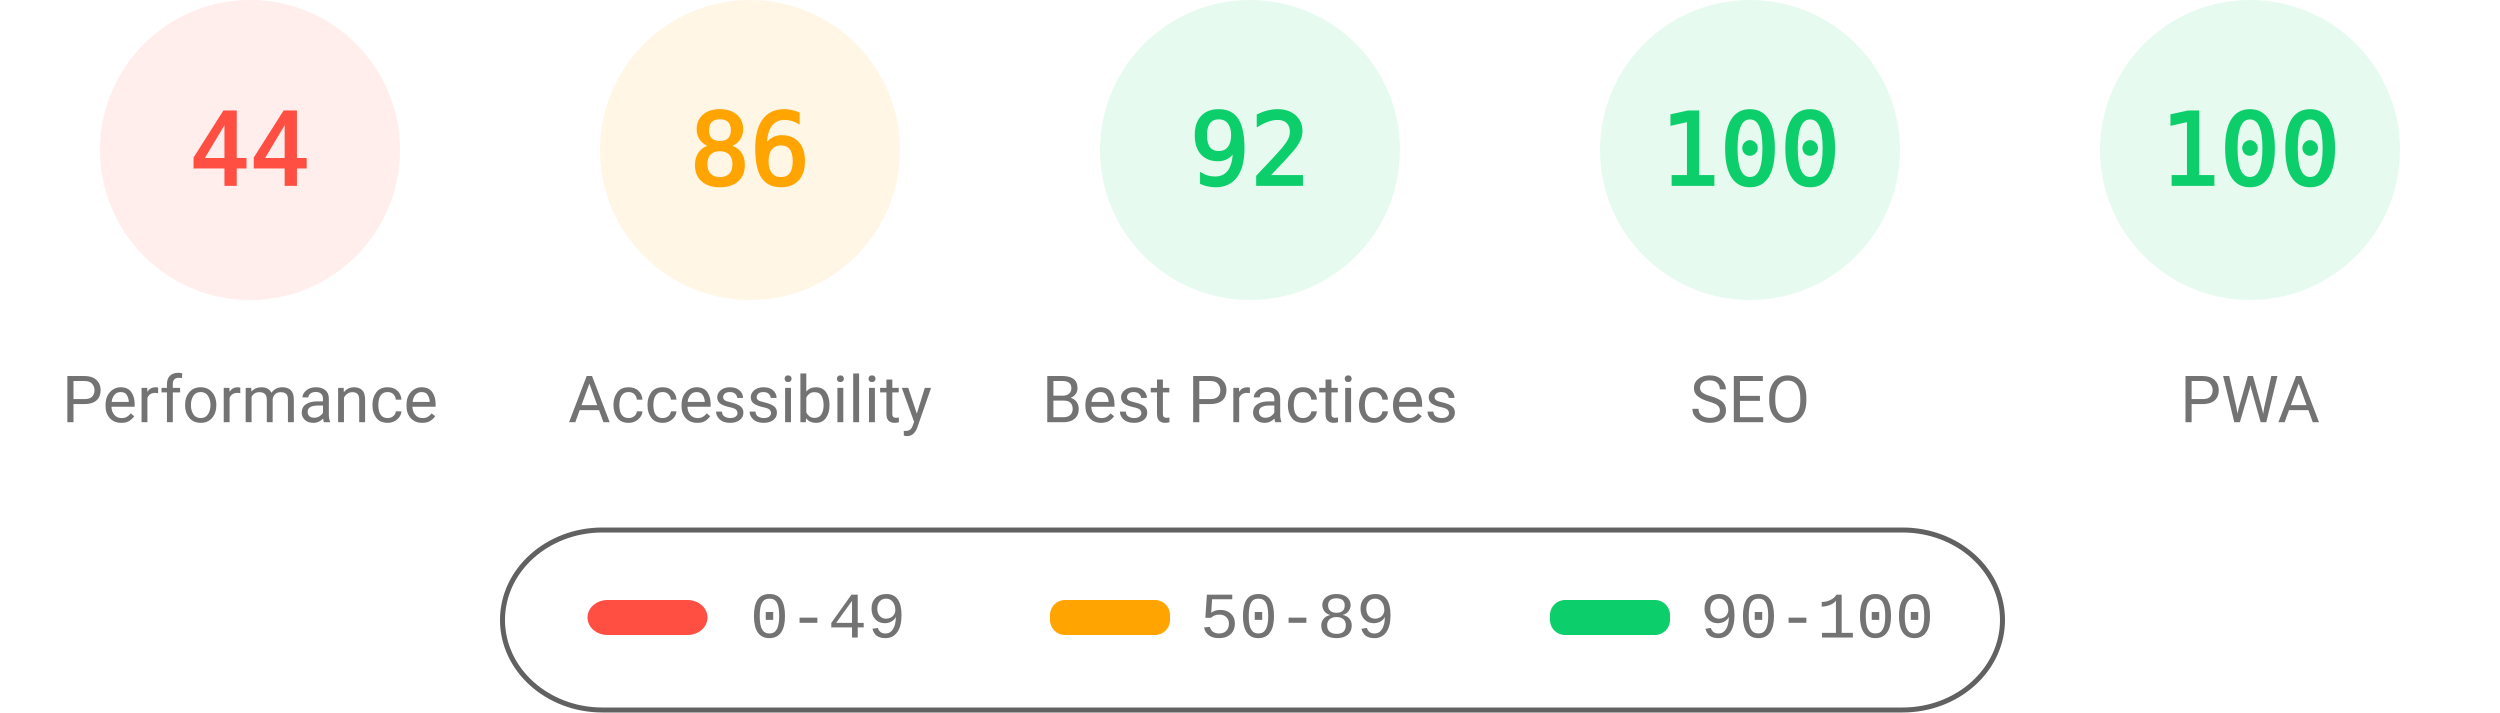
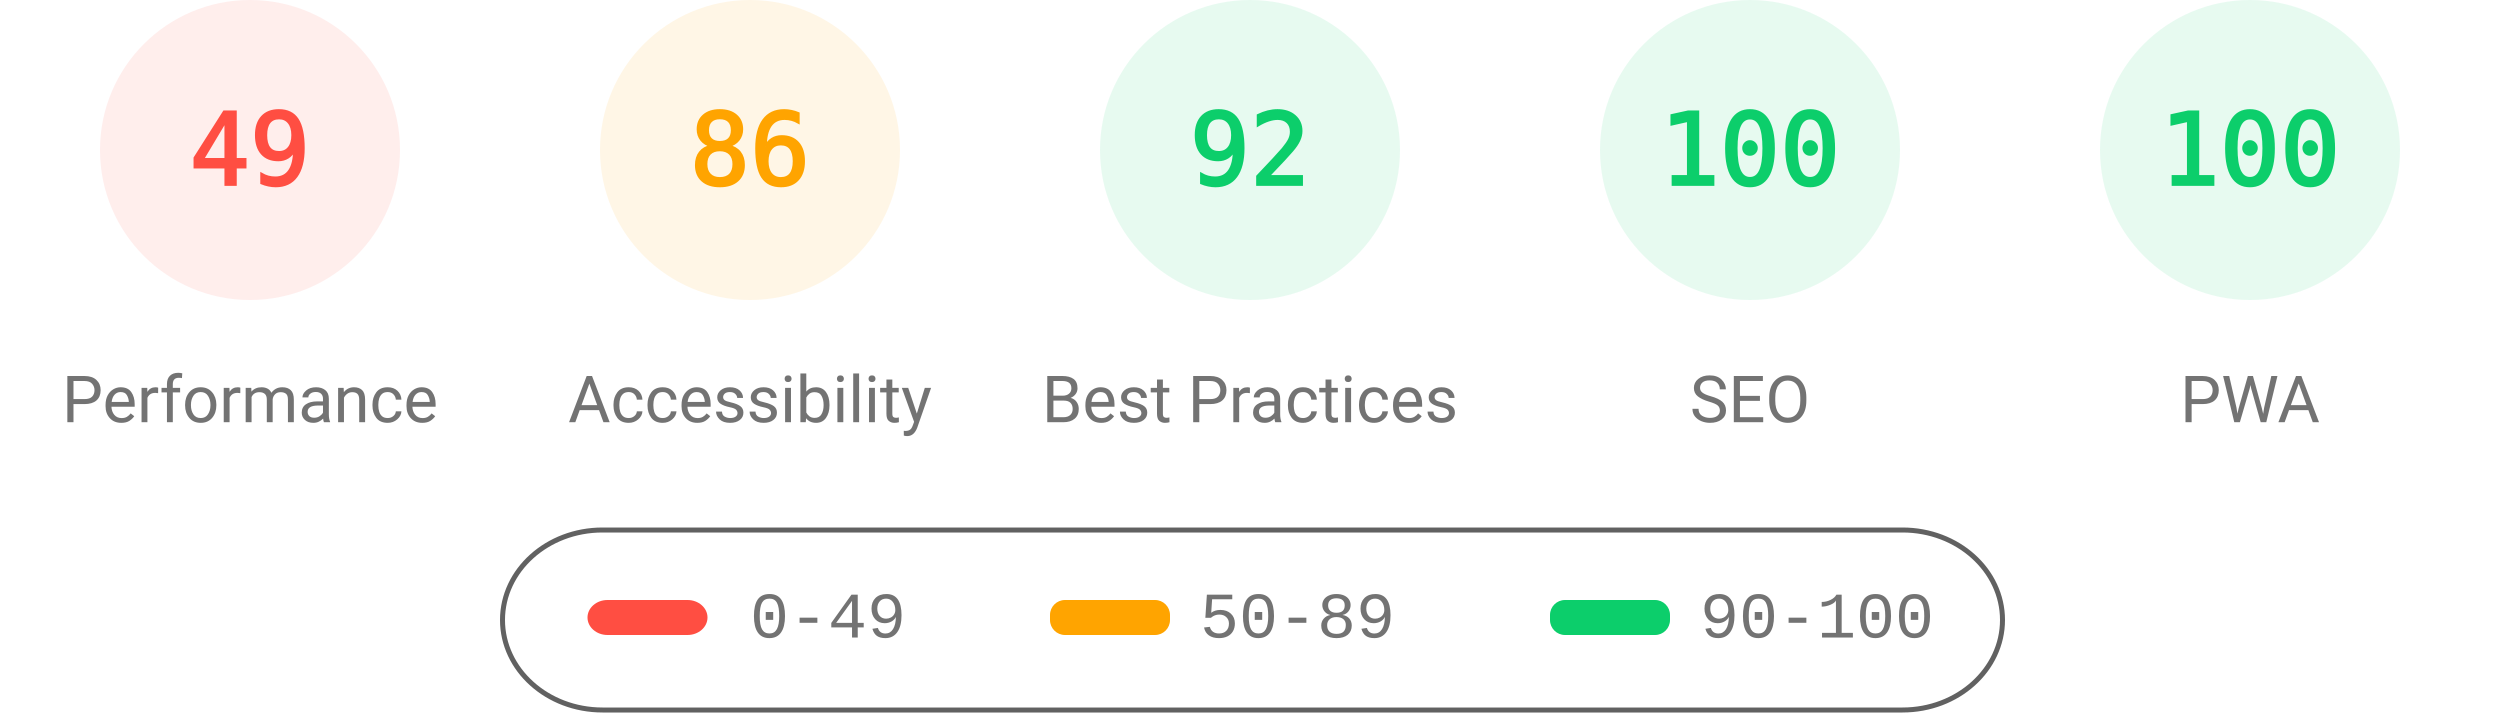
<svg xmlns="http://www.w3.org/2000/svg" fill="none" width="1000" height="285">
  <style>.gauge-base{opacity:.1}.gauge-arc{fill:none;animation-delay:250ms;stroke-linecap:round;transform:rotate(-90deg);transform-origin:100px 60px;animation:load-gauge 1s ease forwards}.guage-text{font-size:40px;font-family:monospace;text-align:center}.guage-red{color:#ff4e42;fill:#ff4e42;stroke:#ff4e42}.guage-orange{color:#ffa400;fill:#ffa400;stroke:#ffa400}.guage-green{color:#0cce6b;fill:#0cce6b;stroke:#0cce6b}.guage-undefined{color:#5c5c5c;fill:#5c5c5c;stroke:#5c5c5c}.guage-title{color:#737373;fill:#737373;stroke:none;font-size:26px;line-height:26px;font-family:Roboto,Halvetica,Arial,sans-serif}@keyframes load-gauge{from{stroke-dasharray:0 352.858}}</style>
  <svg class="guage-div guage-perf guage-red" viewBox="0 0 200 200" width="200" height="200">
    <circle class="gauge-base" r="56" cx="100" cy="60" stroke-width="8" />
-     <circle class="gauge-arc guage-arc-1" r="56" cx="100" cy="60" stroke-width="8" style="stroke-dasharray:154.818,351.858" />
-     <text class="guage-text" x="100" y="60" alignment-baseline="central" dominant-baseline="central" text-anchor="middle">44</text>
+     <circle class="gauge-arc guage-arc-1" r="56" cx="100" cy="60" stroke-width="8" style="stroke-dasharray:172.41,351.858" />
+     <text class="guage-text" x="100" y="60" alignment-baseline="central" dominant-baseline="central" text-anchor="middle">49</text>
    <text class="guage-title" x="100" y="160" alignment-baseline="central" dominant-baseline="central" text-anchor="middle">Performance</text>
  </svg>
  <svg class="guage-div guage-acc guage-orange" viewBox="0 0 200 200" width="200" height="200" x="200">
    <circle class="gauge-base" r="56" cx="100" cy="60" stroke-width="8" />
    <circle class="gauge-arc guage-arc-2" r="56" cx="100" cy="60" stroke-width="8" style="stroke-dasharray:302.598,351.858" />
    <text class="guage-text" x="100" y="60" alignment-baseline="central" dominant-baseline="central" text-anchor="middle">86</text>
    <text class="guage-title" x="100" y="160" alignment-baseline="central" dominant-baseline="central" text-anchor="middle">Accessibility</text>
  </svg>
  <svg class="guage-div guage-best guage-green" viewBox="0 0 200 200" width="200" height="200" x="400">
    <circle class="gauge-base" r="56" cx="100" cy="60" stroke-width="8" />
    <circle class="gauge-arc guage-arc-3" r="56" cx="100" cy="60" stroke-width="8" style="stroke-dasharray:323.709,351.858" />
    <text class="guage-text" x="100" y="60" alignment-baseline="central" dominant-baseline="central" text-anchor="middle">92</text>
    <text class="guage-title" x="100" y="160" alignment-baseline="central" dominant-baseline="central" text-anchor="middle">Best Practices</text>
  </svg>
  <svg class="guage-div guage-seo guage-green" viewBox="0 0 200 200" width="200" height="200" x="600">
    <circle class="gauge-base" r="56" cx="100" cy="60" stroke-width="8" />
    <circle class="gauge-arc guage-arc-4" r="56" cx="100" cy="60" stroke-width="8" style="stroke-dasharray:351.858,351.858" />
    <text class="guage-text" x="100" y="60" alignment-baseline="central" dominant-baseline="central" text-anchor="middle">100</text>
    <text class="guage-title" x="100" y="160" alignment-baseline="central" dominant-baseline="central" text-anchor="middle">SEO</text>
  </svg>
  <svg class="guage-div guage-pwa guage-green" viewBox="0 0 200 200" width="200" height="200" x="800">
    <circle class="gauge-base" r="56" cx="100" cy="60" stroke-width="8" />
    <circle class="gauge-arc guage-arc-4" r="56" cx="100" cy="60" stroke-width="8" style="stroke-dasharray:351.858,351.858" />
    <text class="guage-text" x="100" y="60" alignment-baseline="central" dominant-baseline="central" text-anchor="middle">100</text>
    <text class="guage-title" x="100" y="160" alignment-baseline="central" dominant-baseline="central" text-anchor="middle">PWA</text>
  </svg>
  <svg width="604" height="76" x="200" y="210">
    <path fill="none" id="canvas_background" d="M-1-1h604v80H-1z" />
    <rect fill-opacity="0" stroke="#616161" stroke-width="2" rx="40" id="svg_2" height="72" width="600" y="2" x="1" fill="#000" />
    <rect stroke="#000" rx="8" id="svg_3" height="14" width="48" y="30" x="35" stroke-opacity="null" stroke-width="0" fill="#ff4e42" />
    <rect stroke="#000" rx="6" id="svg_4" height="14" width="48" y="30" x="220" stroke-opacity="null" stroke-width="0" fill="#ffa400" />
    <rect stroke="#000" rx="6" id="svg_5" height="14" width="48" y="30" x="420" stroke-opacity="null" stroke-width="0" fill="#0cce6b" />
    <text xml:space="preserve" text-anchor="start" font-family="'Courier New', Courier, monospace" font-size="26" id="svg_6" y="45" x="100" stroke-opacity="null" stroke-width="0" stroke="#000" fill="#737373">0-49</text>
    <text xml:space="preserve" text-anchor="start" font-family="'Courier New', Courier, monospace" font-size="26" id="svg_7" y="45" x="280" stroke-opacity="null" stroke-width="0" stroke="#000" fill="#737373">50-89</text>
    <text xml:space="preserve" text-anchor="start" font-family="'Courier New', Courier, monospace" font-size="26" id="svg_8" y="45" x="480" stroke-opacity="null" stroke-width="0" stroke="#000" fill="#737373">90-100</text>
  </svg>
</svg>
